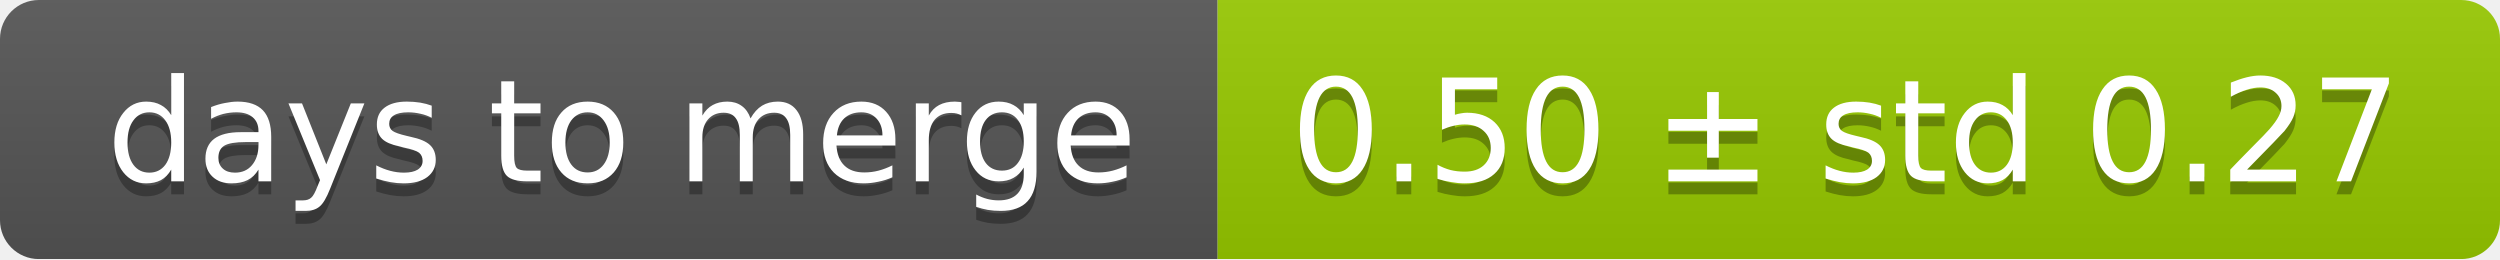
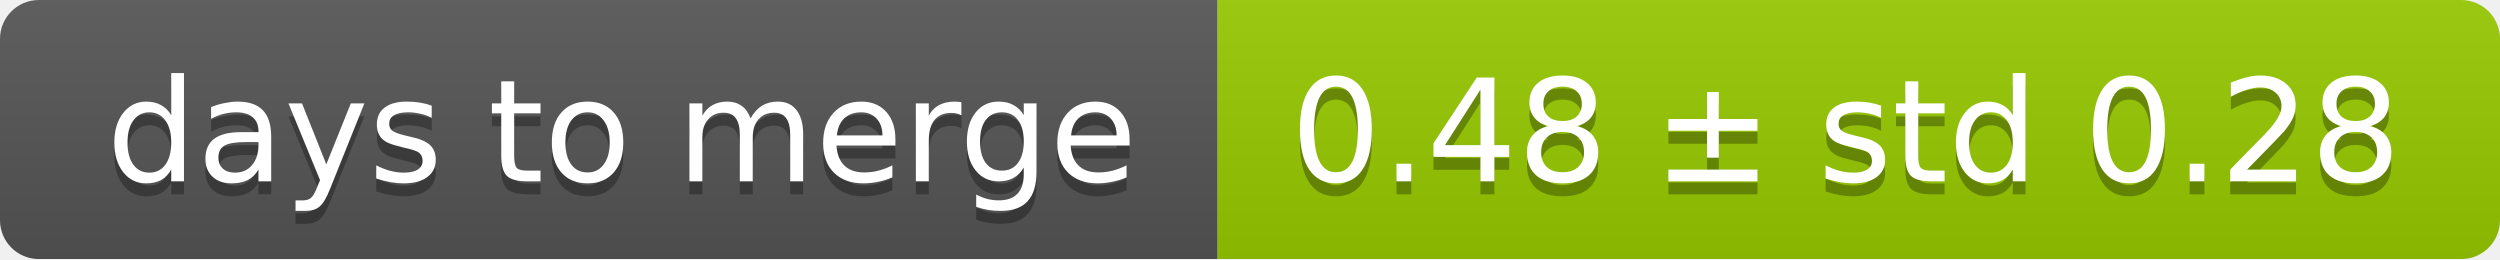
<svg xmlns="http://www.w3.org/2000/svg" width="193" height="20">
  <linearGradient id="smooth" x2="0" y2="100%">
    <stop offset="0" stop-color="#bbb" stop-opacity=".1" />
    <stop offset="1" stop-opacity=".1" />
  </linearGradient>
  <mask id="round">
    <rect width="193" height="20" rx="3" fill="#fff" />
  </mask>
  <g mask="url(#round)">
    <rect width="94" height="20" fill="#555" />
    <rect x="94" width="99" height="20" fill="#97ca00" />
    <rect width="193" height="20" fill="url(#smooth)" />
  </g>
  <g fill="#fff" text-anchor="middle" font-family="DejaVu Sans,Verdana,Geneva,sans-serif" font-size="11">
    <text x="48" y="15" fill="#010101" fill-opacity=".3">days to merge</text>
    <text x="48" y="14">days to merge</text>
-     <text x="142.5" y="15" fill="#010101" fill-opacity=".3">0.50 ± std 0.27</text>
-     <text x="142.5" y="14">0.50 ± std 0.27</text>
+     <text x="142.5" y="15" fill="#010101" fill-opacity=".3">0.48 ± std 0.28</text>
+     <text x="142.5" y="14">0.48 ± std 0.28</text>
  </g>
</svg>
